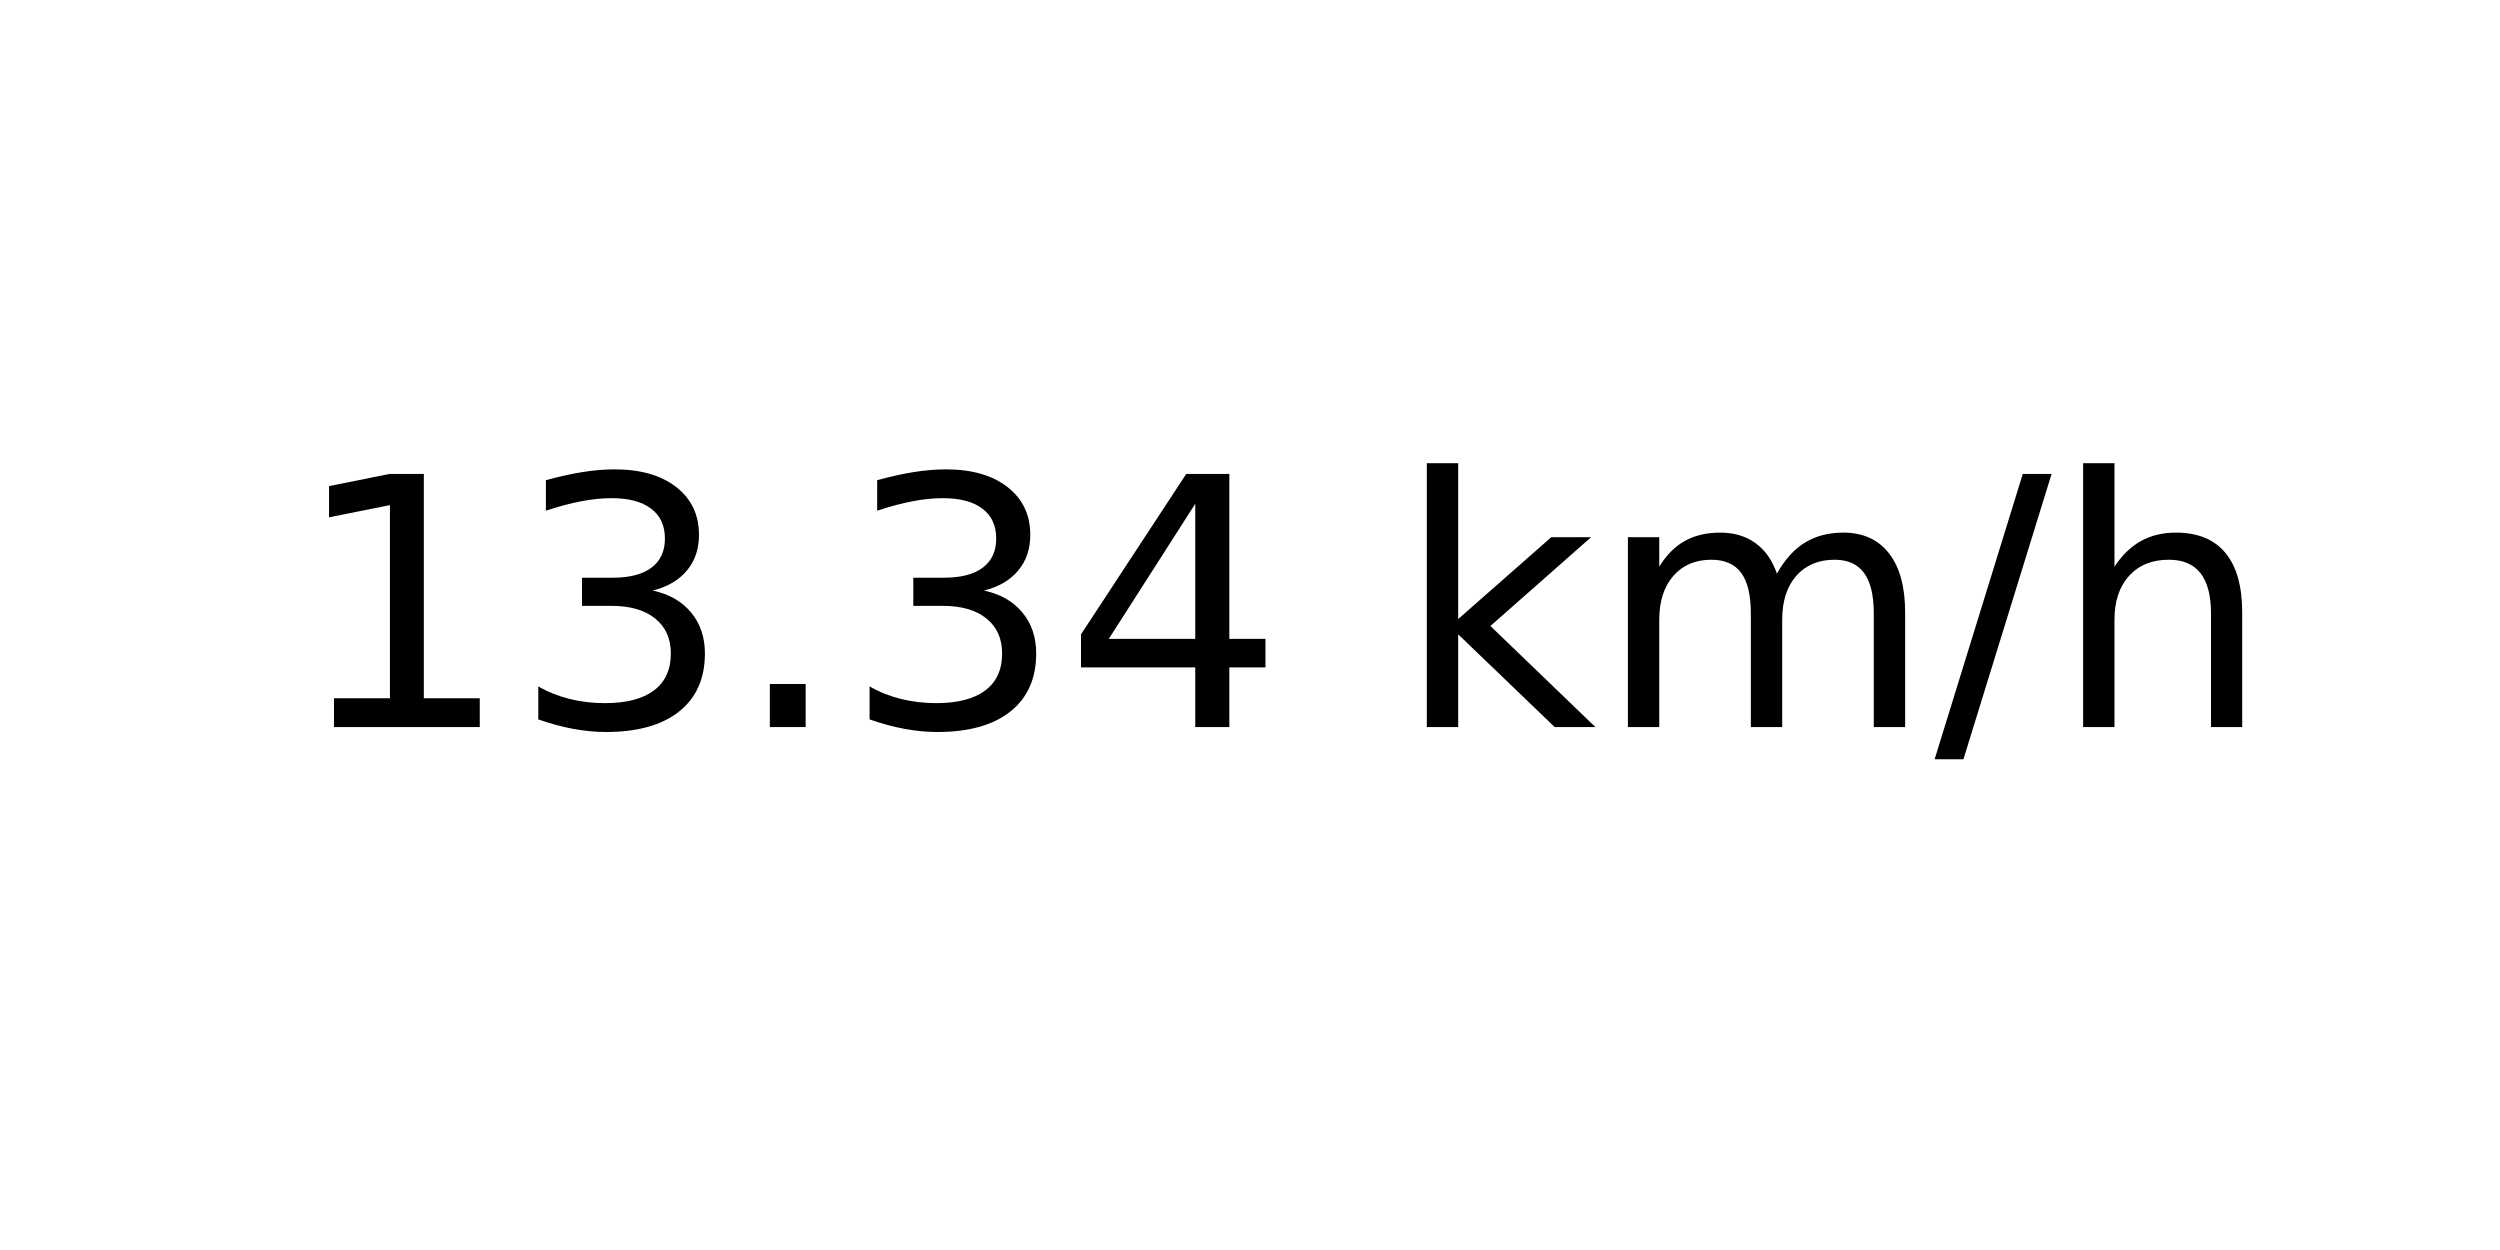
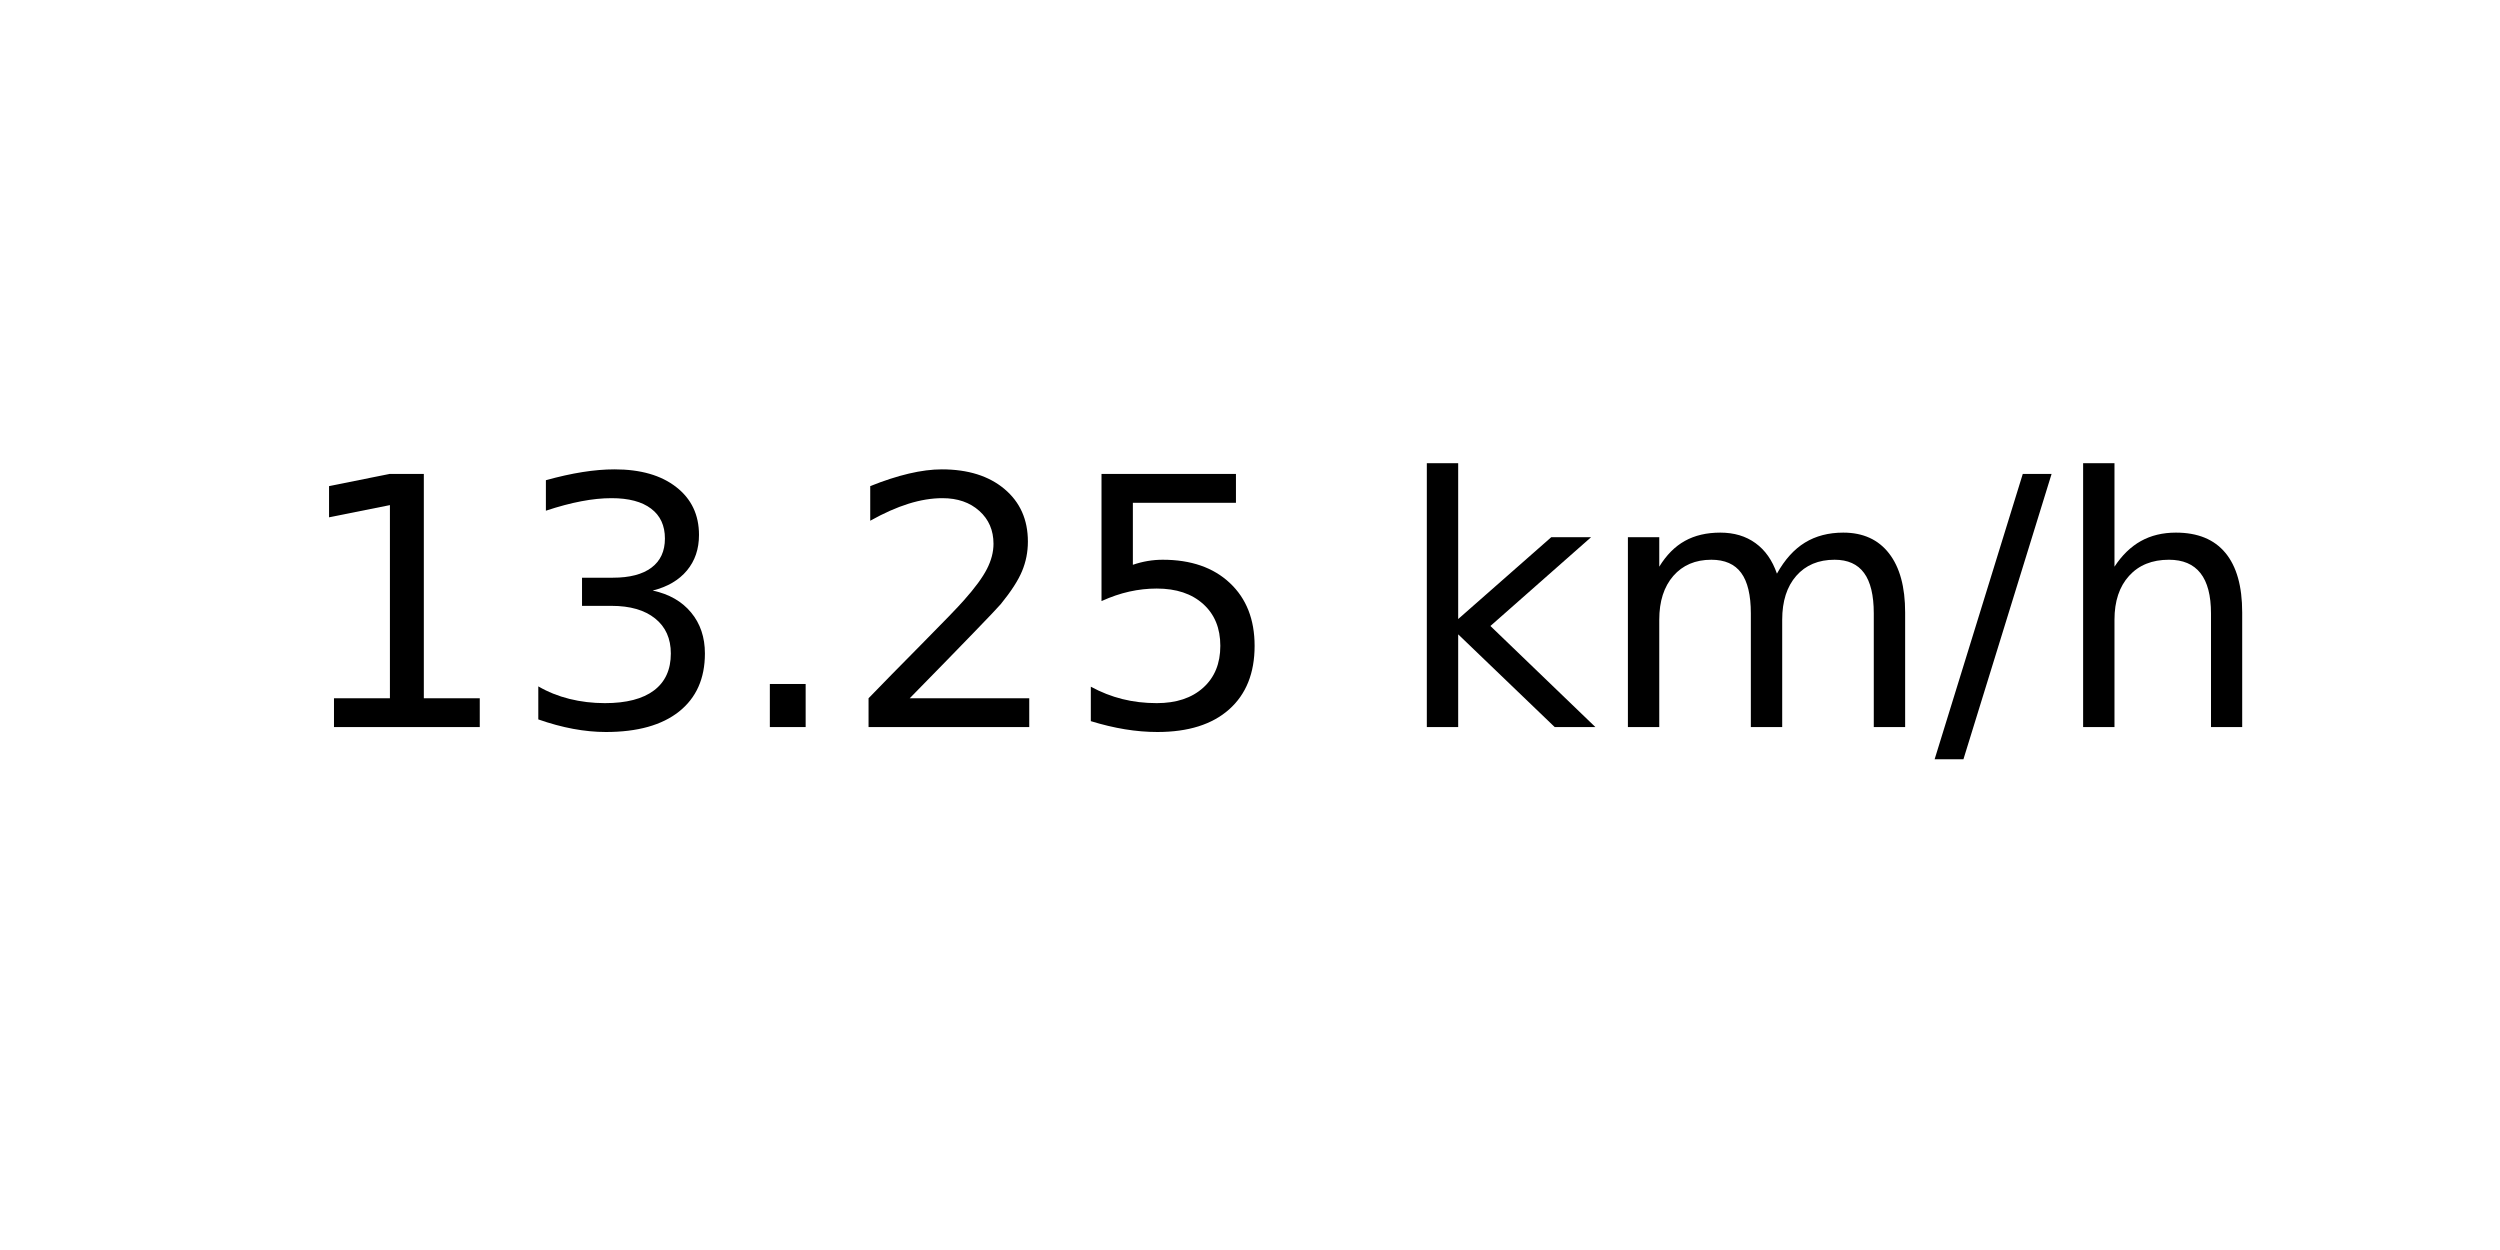
<svg xmlns="http://www.w3.org/2000/svg" xmlns:xlink="http://www.w3.org/1999/xlink" width="72pt" height="36pt" viewBox="0 0 72 36" version="1.1">
  <defs>
    <style type="text/css">*{stroke-linejoin: round; stroke-linecap: butt}</style>
  </defs>
  <g id="figure_1">
    <g id="axes_1">
      <g id="text_1">
        <g transform="translate(8.378125 20.93937) scale(0.1 -0.1)">
          <defs>
            <path id="DejaVuSans-31" d="M 794 531  L 1825 531  L 1825 4091  L 703 3866  L 703 4441  L 1819 4666  L 2450 4666  L 2450 531  L 3481 531  L 3481 0  L 794 0  L 794 531  z " transform="scale(0.015625)" />
            <path id="DejaVuSans-33" d="M 2597 2516  Q 3050 2419 3304 2112  Q 3559 1806 3559 1356  Q 3559 666 3084 287  Q 2609 -91 1734 -91  Q 1441 -91 1130 -33  Q 819 25 488 141  L 488 750  Q 750 597 1062 519  Q 1375 441 1716 441  Q 2309 441 2620 675  Q 2931 909 2931 1356  Q 2931 1769 2642 2001  Q 2353 2234 1838 2234  L 1294 2234  L 1294 2753  L 1863 2753  Q 2328 2753 2575 2939  Q 2822 3125 2822 3475  Q 2822 3834 2567 4026  Q 2313 4219 1838 4219  Q 1578 4219 1281 4162  Q 984 4106 628 3988  L 628 4550  Q 988 4650 1302 4700  Q 1616 4750 1894 4750  Q 2613 4750 3031 4423  Q 3450 4097 3450 3541  Q 3450 3153 3228 2886  Q 3006 2619 2597 2516  z " transform="scale(0.015625)" />
            <path id="DejaVuSans-2e" d="M 684 794  L 1344 794  L 1344 0  L 684 0  L 684 794  z " transform="scale(0.015625)" />
-             <path id="DejaVuSans-34" d="M 2419 4116  L 825 1625  L 2419 1625  L 2419 4116  z M 2253 4666  L 3047 4666  L 3047 1625  L 3713 1625  L 3713 1100  L 3047 1100  L 3047 0  L 2419 0  L 2419 1100  L 313 1100  L 313 1709  L 2253 4666  z " transform="scale(0.015625)" />
+             <path id="DejaVuSans-32" d="M 1228 531  L 3431 531  L 3431 0  L 469 0  L 469 531  Q 828 903 1448 1529  Q 2069 2156 2228 2338  Q 2531 2678 2651 2914  Q 2772 3150 2772 3378  Q 2772 3750 2511 3984  Q 2250 4219 1831 4219  Q 1534 4219 1204 4116  Q 875 4013 500 3803  L 500 4441  Q 881 4594 1212 4672  Q 1544 4750 1819 4750  Q 2544 4750 2975 4387  Q 3406 4025 3406 3419  Q 3406 3131 3298 2873  Q 3191 2616 2906 2266  Q 2828 2175 2409 1742  Q 1991 1309 1228 531  z " transform="scale(0.015625)" />
+             <path id="DejaVuSans-35" d="M 691 4666  L 3169 4666  L 3169 4134  L 1269 4134  L 1269 2991  Q 1406 3038 1543 3061  Q 1681 3084 1819 3084  Q 2600 3084 3056 2656  Q 3513 2228 3513 1497  Q 3513 744 3044 326  Q 2575 -91 1722 -91  Q 1428 -91 1123 -41  Q 819 9 494 109  L 494 744  Q 775 591 1075 516  Q 1375 441 1709 441  Q 2250 441 2565 725  Q 2881 1009 2881 1497  Q 2881 1984 2565 2268  Q 2250 2553 1709 2553  Q 1456 2553 1204 2497  Q 953 2441 691 2322  L 691 4666  z " transform="scale(0.015625)" />
            <path id="DejaVuSans-20" transform="scale(0.015625)" />
            <path id="DejaVuSans-6b" d="M 581 4863  L 1159 4863  L 1159 1991  L 2875 3500  L 3609 3500  L 1753 1863  L 3688 0  L 2938 0  L 1159 1709  L 1159 0  L 581 0  L 581 4863  z " transform="scale(0.015625)" />
            <path id="DejaVuSans-6d" d="M 3328 2828  Q 3544 3216 3844 3400  Q 4144 3584 4550 3584  Q 5097 3584 5394 3201  Q 5691 2819 5691 2113  L 5691 0  L 5113 0  L 5113 2094  Q 5113 2597 4934 2840  Q 4756 3084 4391 3084  Q 3944 3084 3684 2787  Q 3425 2491 3425 1978  L 3425 0  L 2847 0  L 2847 2094  Q 2847 2600 2669 2842  Q 2491 3084 2119 3084  Q 1678 3084 1418 2786  Q 1159 2488 1159 1978  L 1159 0  L 581 0  L 581 3500  L 1159 3500  L 1159 2956  Q 1356 3278 1631 3431  Q 1906 3584 2284 3584  Q 2666 3584 2933 3390  Q 3200 3197 3328 2828  z " transform="scale(0.015625)" />
            <path id="DejaVuSans-2f" d="M 1625 4666  L 2156 4666  L 531 -594  L 0 -594  L 1625 4666  z " transform="scale(0.015625)" />
            <path id="DejaVuSans-68" d="M 3513 2113  L 3513 0  L 2938 0  L 2938 2094  Q 2938 2591 2744 2837  Q 2550 3084 2163 3084  Q 1697 3084 1428 2787  Q 1159 2491 1159 1978  L 1159 0  L 581 0  L 581 4863  L 1159 4863  L 1159 2956  Q 1366 3272 1645 3428  Q 1925 3584 2291 3584  Q 2894 3584 3203 3211  Q 3513 2838 3513 2113  z " transform="scale(0.015625)" />
          </defs>
          <use xlink:href="#DejaVuSans-31" />
          <use xlink:href="#DejaVuSans-33" x="63.623" />
          <use xlink:href="#DejaVuSans-2e" x="127.246" />
-           <use xlink:href="#DejaVuSans-33" x="159.033" />
-           <use xlink:href="#DejaVuSans-34" x="222.656" />
+           <use xlink:href="#DejaVuSans-32" x="159.033" />
+           <use xlink:href="#DejaVuSans-35" x="222.656" />
          <use xlink:href="#DejaVuSans-20" x="286.279" />
          <use xlink:href="#DejaVuSans-6b" x="318.066" />
          <use xlink:href="#DejaVuSans-6d" x="375.977" />
          <use xlink:href="#DejaVuSans-2f" x="473.389" />
          <use xlink:href="#DejaVuSans-68" x="507.08" />
        </g>
      </g>
    </g>
  </g>
</svg>
